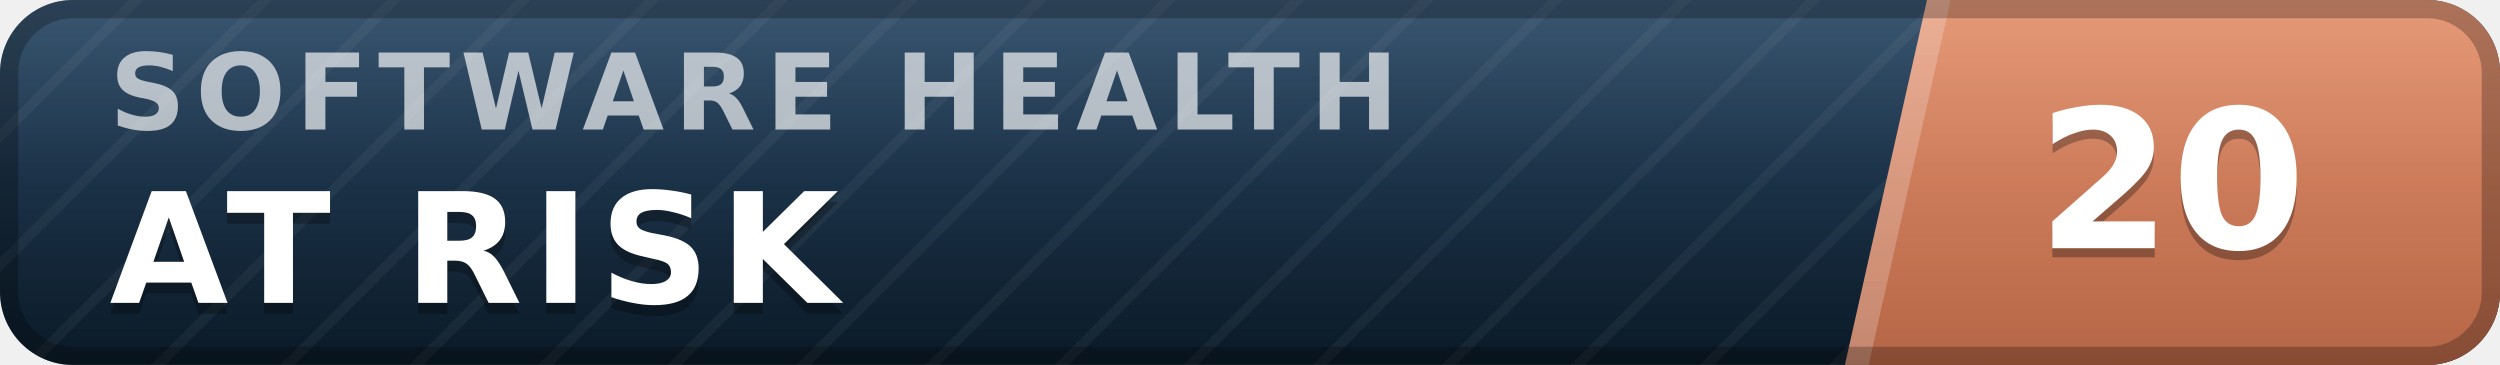
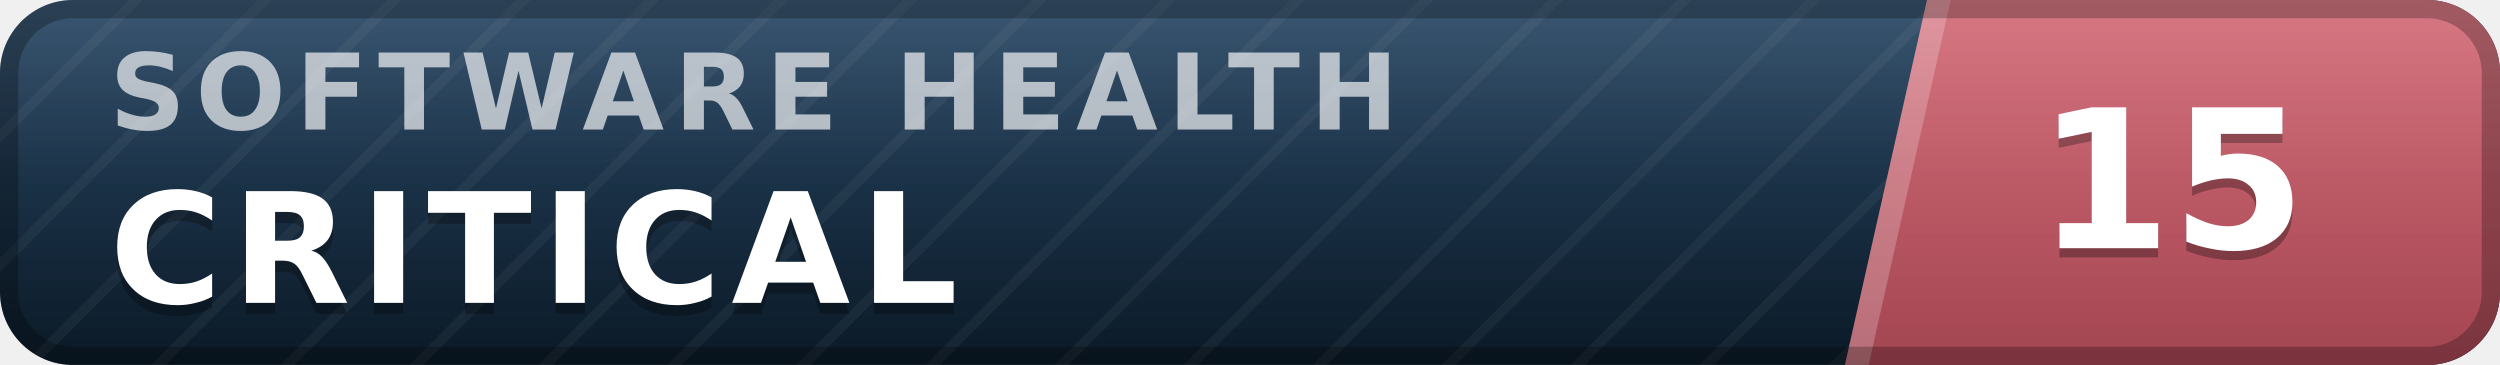
- <svg xmlns="http://www.w3.org/2000/svg" width="137" height="20" viewBox="0 0 137 20" role="img" aria-label="inspect.software software health index 20 of 100, at risk" font-family="Verdana,DejaVu Sans,Geneva,sans-serif">
+ <svg xmlns="http://www.w3.org/2000/svg" width="137" height="20" viewBox="0 0 137 20" role="img" aria-label="inspect.software software health index 15 of 100, critical" font-family="Verdana,DejaVu Sans,Geneva,sans-serif">
  <defs>
    <linearGradient id="plate" x1="0" y1="0" x2="0" y2="1">
      <stop offset="0" stop-color="#1d3d5c" />
      <stop offset="1" stop-color="#0a1926" />
    </linearGradient>
    <linearGradient id="endplate" x1="0" y1="0" x2="0" y2="1">
-       <stop offset="0" stop-color="#e18a64" />
-       <stop offset="1" stop-color="#b56546" />
+       <stop offset="0" stop-color="#d16471" />
+       <stop offset="1" stop-color="#a34551" />
    </linearGradient>
    <linearGradient id="gloss" x1="0" y1="0" x2="0" y2="1">
      <stop offset="0" stop-color="#fff" stop-opacity=".13" />
      <stop offset=".5" stop-color="#fff" stop-opacity=".03" />
      <stop offset="1" stop-color="#fff" stop-opacity="0" />
    </linearGradient>
    <pattern id="guilloche" width="5" height="5" patternUnits="userSpaceOnUse" patternTransform="rotate(45)">
      <line x1="0" y1="0" x2="0" y2="5" stroke="#fff" stroke-opacity=".045" stroke-width="1.1" />
    </pattern>
    <clipPath id="rounded">
      <rect width="137" height="20" rx="4" />
    </clipPath>
  </defs>
  <g clip-path="url(#rounded)">
    <rect width="137" height="20" fill="url(#plate)" />
    <rect width="137" height="20" fill="url(#guilloche)" />
    <polygon points="105.6,0 137,0 137,20 101.1,20" fill="url(#endplate)" />
    <polygon points="105.6,0 106.9,0 102.4,20 101.1,20" fill="#fff" fill-opacity=".22" />
    <text x="6.0" y="7.1" font-size="5.8" letter-spacing="0.55" fill="#fff" fill-opacity=".66" font-weight="bold" textLength="76.3" lengthAdjust="spacing">SOFTWARE HEALTH</text>
-     <text x="6.0" y="17.2" font-size="8.4" fill="#000" fill-opacity=".3" font-weight="bold" letter-spacing="0.55" textLength="43.3" lengthAdjust="spacing">AT RISK</text>
-     <text x="6.0" y="16.6" font-size="8.4" fill="#fff" font-weight="bold" letter-spacing="0.55" textLength="43.3" lengthAdjust="spacing">AT RISK</text>
-     <text x="119.0" y="14.1" font-size="10.6" fill="#000" fill-opacity=".3" font-weight="bold" text-anchor="middle">20</text>
-     <text x="119.0" y="13.6" font-size="10.6" fill="#fff" font-weight="bold" text-anchor="middle">20</text>
+     <text x="6.0" y="17.2" font-size="8.4" fill="#000" fill-opacity=".3" font-weight="bold" letter-spacing="0.55" textLength="50.4" lengthAdjust="spacing">CRITICAL</text>
+     <text x="6.0" y="16.6" font-size="8.4" fill="#fff" font-weight="bold" letter-spacing="0.55" textLength="50.4" lengthAdjust="spacing">CRITICAL</text>
+     <text x="119.0" y="14.1" font-size="10.6" fill="#000" fill-opacity=".3" font-weight="bold" text-anchor="middle">15</text>
+     <text x="119.0" y="13.6" font-size="10.6" fill="#fff" font-weight="bold" text-anchor="middle">15</text>
    <rect width="137" height="20" fill="url(#gloss)" />
  </g>
  <rect x=".5" y=".5" width="136" height="19" rx="3.5" fill="none" stroke="#000" stroke-opacity=".25" />
</svg>
